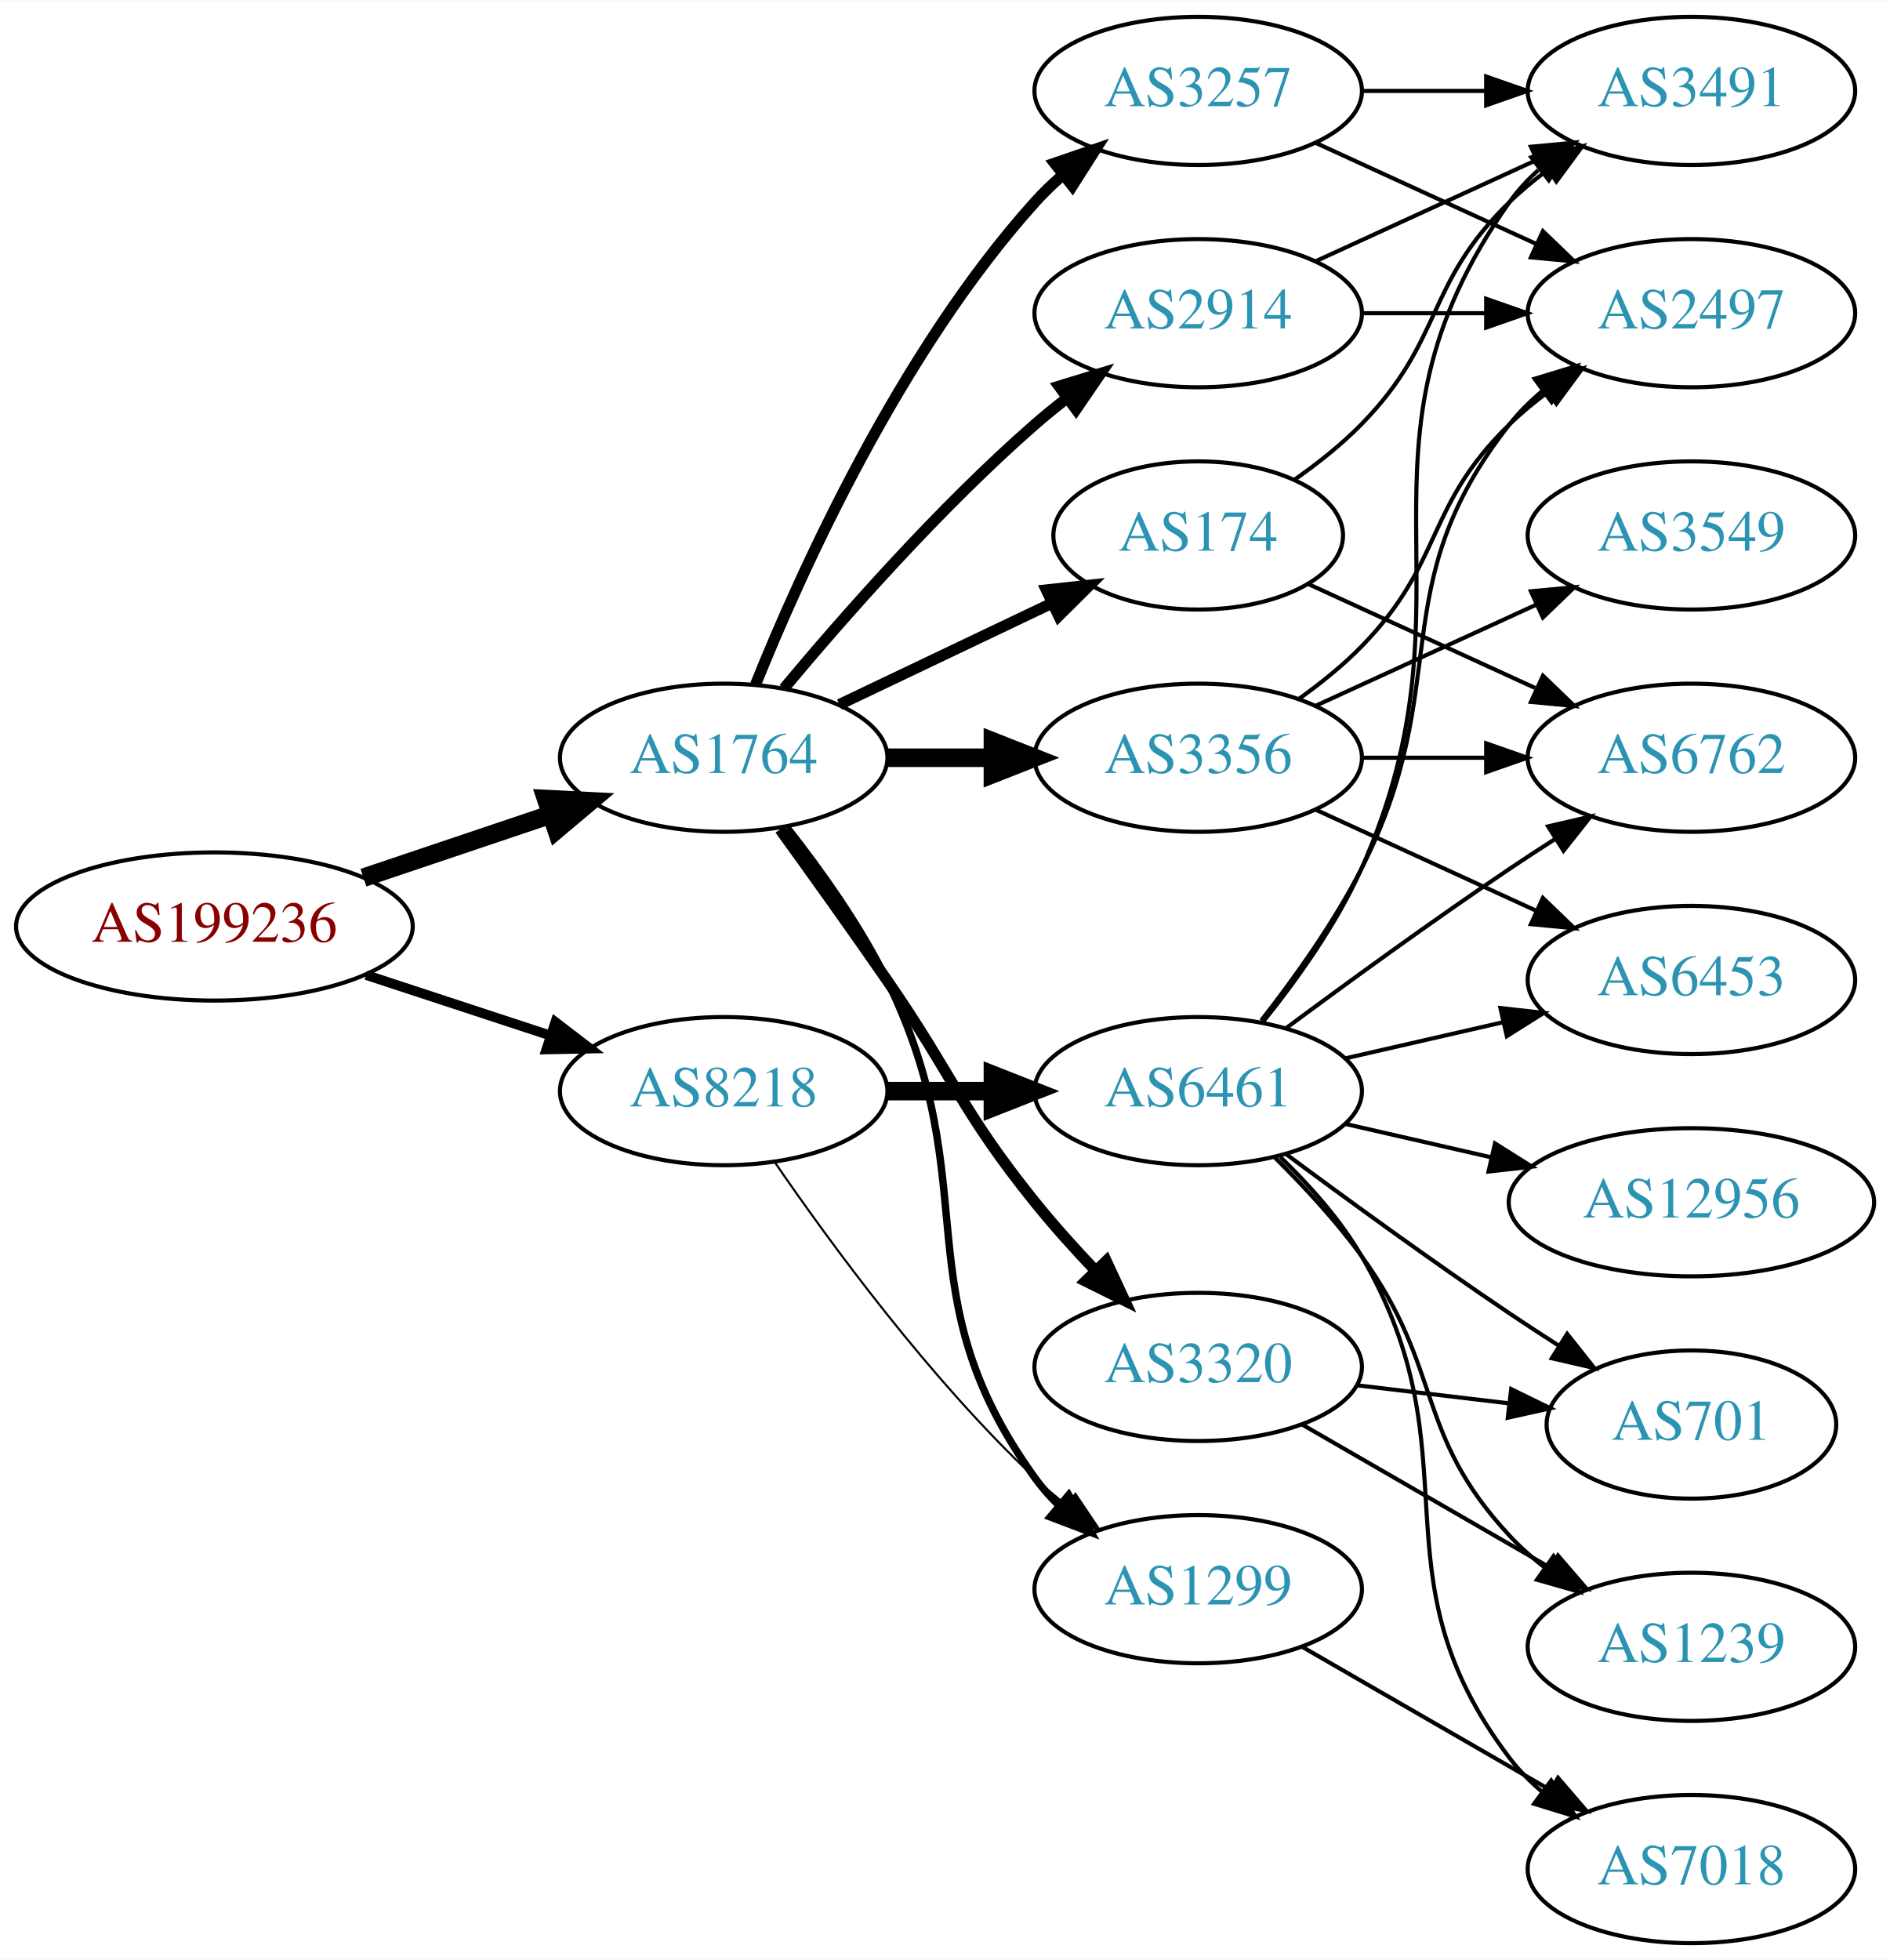
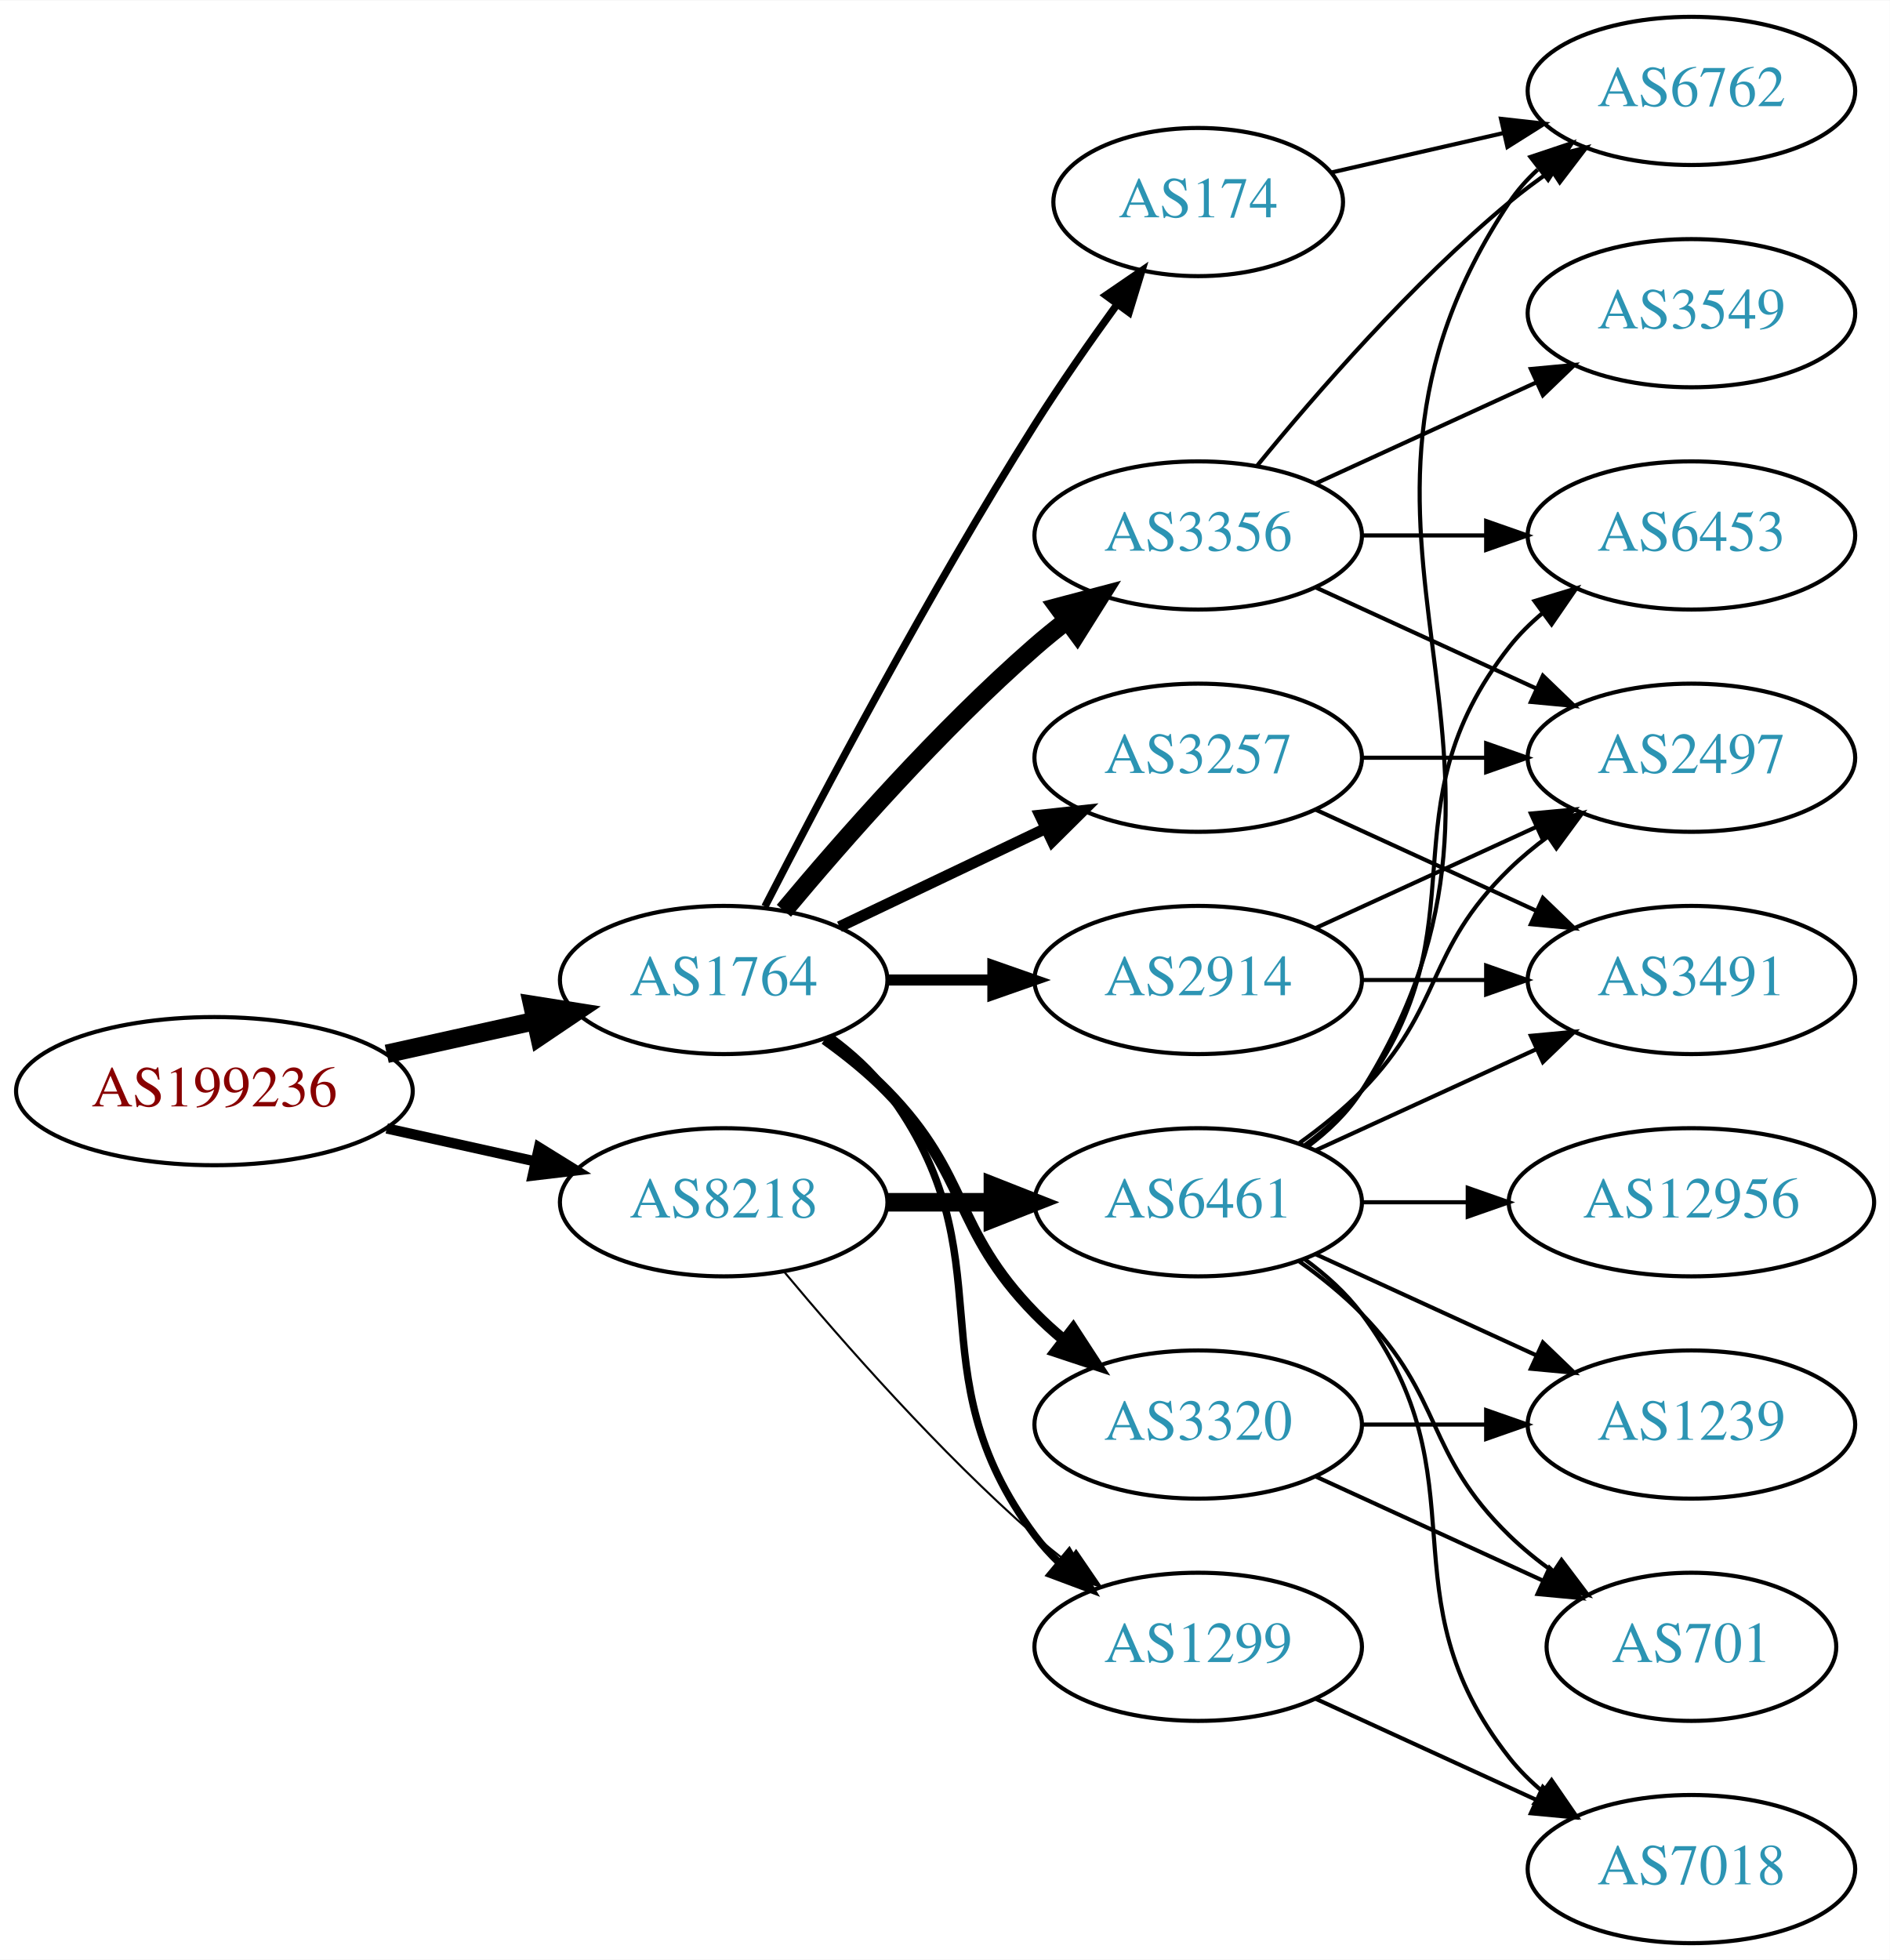
<svg xmlns="http://www.w3.org/2000/svg" xmlns:xlink="http://www.w3.org/1999/xlink" width="459pt" height="476pt" viewBox="0.00 0.00 459.17 476.00">
  <g id="graph0" class="graph" transform="scale(1 1) rotate(0) translate(4 472)">
    <polygon fill="white" stroke="none" points="-4,4 -4,-472 455.17,-472 455.17,4 -4,4" />
    <g id="node1" class="node">
      <g id="a_node1">
        <a xlink:href="/asn/199236" xlink:title="AS199236 ~ Emarsys eMarketing Systems AG [AT]">
-           <ellipse fill="#ffffff" stroke="black" cx="48.096" cy="-247" rx="48.192" ry="18" />
-           <text text-anchor="middle" x="48.096" y="-243.3" font-family="Times,serif" font-size="14.00" fill="#880000">AS199236</text>
+           <ellipse fill="#ffffff" stroke="black" cx="48.096" cy="-207" rx="48.192" ry="18" />
+           <text text-anchor="middle" x="48.096" y="-203.3" font-family="Times,serif" font-size="14.00" fill="#880000">AS199236</text>
        </a>
      </g>
    </g>
    <g id="node2" class="node">
      <g id="a_node2">
        <a xlink:href="/asn/1764" xlink:title="AS1764 ~ NEXTLAYER-AS [AT]">
-           <ellipse fill="#ffffff" stroke="black" cx="171.838" cy="-288" rx="39.794" ry="18" />
-           <text text-anchor="middle" x="171.838" y="-284.3" font-family="Times,serif" font-size="14.00" fill="#2c94b3">AS1764</text>
+           <ellipse fill="#ffffff" stroke="black" cx="171.838" cy="-234" rx="39.794" ry="18" />
+           <text text-anchor="middle" x="171.838" y="-230.3" font-family="Times,serif" font-size="14.00" fill="#2c94b3">AS1764</text>
        </a>
      </g>
    </g>
    <g id="edge1" class="edge">
-       <path fill="none" stroke="black" stroke-width="4.5" d="M84.309,-258.859C98.459,-263.624 114.874,-269.152 129.578,-274.105" />
-       <polygon fill="black" stroke="black" stroke-width="4.5" points="128.703,-277.965 139.437,-277.425 131.217,-270.502 128.703,-277.965" />
+       <path fill="none" stroke="black" stroke-width="4.5" d="M89.973,-216.066C101.513,-218.625 114.132,-221.424 125.896,-224.033" />
+       <polygon fill="black" stroke="black" stroke-width="4.5" points="125.351,-227.945 135.967,-226.266 127.057,-220.257 125.351,-227.945" />
    </g>
    <g id="node3" class="node">
      <g id="a_node3">
        <a xlink:href="/asn/8218" xlink:title="AS8218 ~ legacy Neotelecoms [FR]">
-           <ellipse fill="#ffffff" stroke="black" cx="171.838" cy="-207" rx="39.794" ry="18" />
-           <text text-anchor="middle" x="171.838" y="-203.3" font-family="Times,serif" font-size="14.00" fill="#2c94b3">AS8218</text>
+           <ellipse fill="#ffffff" stroke="black" cx="171.838" cy="-180" rx="39.794" ry="18" />
+           <text text-anchor="middle" x="171.838" y="-176.3" font-family="Times,serif" font-size="14.00" fill="#2c94b3">AS8218</text>
        </a>
      </g>
    </g>
    <g id="edge2" class="edge">
-       <path fill="none" stroke="black" stroke-width="2.368" d="M84.964,-235.215C98.983,-230.609 115.143,-225.299 129.637,-220.537" />
-       <polygon fill="black" stroke="black" stroke-width="2.368" points="130.95,-223.79 139.358,-217.343 128.765,-217.14 130.95,-223.79" />
+       <path fill="none" stroke="black" stroke-width="2.5" d="M89.973,-197.934C101.513,-195.375 114.132,-192.576 125.896,-189.967" />
+       <polygon fill="black" stroke="black" stroke-width="2.5" points="126.962,-193.316 135.967,-187.734 125.446,-186.482 126.962,-193.316" />
    </g>
    <g id="node4" class="node">
      <g id="a_node4">
        <a xlink:href="/asn/174" xlink:title="AS174 ~ Cogent Communications [US]">
-           <ellipse fill="#ffffff" stroke="black" cx="287.131" cy="-342" rx="35.194" ry="18" />
-           <text text-anchor="middle" x="287.131" y="-338.3" font-family="Times,serif" font-size="14.00" fill="#2c94b3">AS174</text>
+           <ellipse fill="#ffffff" stroke="black" cx="287.131" cy="-423" rx="35.194" ry="18" />
+           <text text-anchor="middle" x="287.131" y="-419.3" font-family="Times,serif" font-size="14.00" fill="#2c94b3">AS174</text>
        </a>
      </g>
    </g>
    <g id="edge3" class="edge">
-       <path fill="none" stroke="black" stroke-width="2.7" d="M199.974,-300.934C215.406,-308.29 234.892,-317.577 251.427,-325.459" />
-       <polygon fill="black" stroke="black" stroke-width="2.7" points="250.236,-328.768 260.769,-329.911 253.247,-322.449 250.236,-328.768" />
+       <path fill="none" stroke="black" stroke-width="1.8" d="M181.864,-251.852C195.3,-278.055 221.75,-328.237 247.484,-369 253.641,-378.751 260.887,-389.127 267.431,-398.15" />
+       <polygon fill="black" stroke="black" stroke-width="1.8" points="264.691,-400.333 273.431,-406.322 270.334,-396.19 264.691,-400.333" />
    </g>
    <g id="node5" class="node">
      <g id="a_node5">
-         <a xlink:href="/asn/3356" xlink:title="AS3356 ~ Level 3 Parent, LLC [US]">
-           <ellipse fill="#ffffff" stroke="black" cx="287.131" cy="-288" rx="39.794" ry="18" />
-           <text text-anchor="middle" x="287.131" y="-284.3" font-family="Times,serif" font-size="14.00" fill="#2c94b3">AS3356</text>
+         <a xlink:href="/asn/2914" xlink:title="AS2914 ~ NTT America, Inc. [US]">
+           <ellipse fill="#ffffff" stroke="black" cx="287.131" cy="-234" rx="39.794" ry="18" />
+           <text text-anchor="middle" x="287.131" y="-230.3" font-family="Times,serif" font-size="14.00" fill="#2c94b3">AS2914</text>
        </a>
      </g>
    </g>
    <g id="edge4" class="edge">
-       <path fill="none" stroke="black" stroke-width="4.5" d="M211.51,-288C219.713,-288 228.477,-288 237.009,-288" />
-       <polygon fill="black" stroke="black" stroke-width="4.5" points="237.248,-291.938 247.248,-288 237.248,-284.063 237.248,-291.938" />
+       <path fill="none" stroke="black" stroke-width="2.7" d="M211.51,-234C219.713,-234 228.477,-234 237.009,-234" />
+       <polygon fill="black" stroke="black" stroke-width="2.7" points="237.248,-237.5 247.248,-234 237.248,-230.5 237.248,-237.5" />
    </g>
    <g id="node6" class="node">
      <g id="a_node6">
        <a xlink:href="/asn/1299" xlink:title="AS1299 ~ Telia Carrier [EU]">
-           <ellipse fill="#ffffff" stroke="black" cx="287.131" cy="-86" rx="39.794" ry="18" />
-           <text text-anchor="middle" x="287.131" y="-82.3" font-family="Times,serif" font-size="14.00" fill="#2c94b3">AS1299</text>
+           <ellipse fill="#ffffff" stroke="black" cx="287.131" cy="-72" rx="39.794" ry="18" />
+           <text text-anchor="middle" x="287.131" y="-68.3" font-family="Times,serif" font-size="14.00" fill="#2c94b3">AS1299</text>
        </a>
      </g>
    </g>
    <g id="edge5" class="edge">
-       <path fill="none" stroke="black" stroke-width="1.8" d="M187.296,-270.941C195.336,-260.754 204.997,-247.254 211.484,-234 236.15,-183.605 214.652,-158.498 247.484,-113 249.191,-110.636 251.17,-108.406 253.315,-106.32" />
-       <polygon fill="black" stroke="black" stroke-width="1.8" points="255.677,-108.907 261.079,-99.793 251.172,-103.549 255.677,-108.907" />
+       <path fill="none" stroke="black" stroke-width="1.8" d="M197.769,-220.118C202.845,-216.389 207.763,-211.984 211.484,-207 241.756,-166.458 217.213,-139.542 247.484,-99 249.229,-96.664 251.236,-94.455 253.4,-92.383" />
+       <polygon fill="black" stroke="black" stroke-width="1.8" points="255.759,-94.973 261.2,-85.882 251.277,-89.595 255.759,-94.973" />
    </g>
    <g id="node7" class="node">
      <g id="a_node7">
        <a xlink:href="/asn/3257" xlink:title="AS3257 ~ GTT [DE]">
-           <ellipse fill="#ffffff" stroke="black" cx="287.131" cy="-450" rx="39.794" ry="18" />
-           <text text-anchor="middle" x="287.131" y="-446.3" font-family="Times,serif" font-size="14.00" fill="#2c94b3">AS3257</text>
+           <ellipse fill="#ffffff" stroke="black" cx="287.131" cy="-288" rx="39.794" ry="18" />
+           <text text-anchor="middle" x="287.131" y="-284.3" font-family="Times,serif" font-size="14.00" fill="#2c94b3">AS3257</text>
        </a>
      </g>
    </g>
    <g id="edge6" class="edge">
-       <path fill="none" stroke="black" stroke-width="2.7" d="M179.586,-305.787C190.637,-333.243 214.69,-386.578 247.484,-423 249.487,-425.224 251.706,-427.363 254.038,-429.397" />
-       <polygon fill="black" stroke="black" stroke-width="2.7" points="252.236,-432.433 262.257,-435.873 256.569,-426.935 252.236,-432.433" />
+       <path fill="none" stroke="black" stroke-width="2.7" d="M199.974,-246.934C214.968,-254.081 233.789,-263.052 250.013,-270.785" />
+       <polygon fill="black" stroke="black" stroke-width="2.7" points="248.683,-274.028 259.216,-275.171 251.695,-267.709 248.683,-274.028" />
    </g>
    <g id="node8" class="node">
      <g id="a_node8">
-         <a xlink:href="/asn/2914" xlink:title="AS2914 ~ NTT America, Inc. [US]">
-           <ellipse fill="#ffffff" stroke="black" cx="287.131" cy="-396" rx="39.794" ry="18" />
-           <text text-anchor="middle" x="287.131" y="-392.3" font-family="Times,serif" font-size="14.00" fill="#2c94b3">AS2914</text>
+         <a xlink:href="/asn/3356" xlink:title="AS3356 ~ Level 3 Parent, LLC [US]">
+           <ellipse fill="#ffffff" stroke="black" cx="287.131" cy="-342" rx="39.794" ry="18" />
+           <text text-anchor="middle" x="287.131" y="-338.3" font-family="Times,serif" font-size="14.00" fill="#2c94b3">AS3356</text>
        </a>
      </g>
    </g>
    <g id="edge7" class="edge">
-       <path fill="none" stroke="black" stroke-width="2.7" d="M186.468,-304.817C200.751,-321.929 224.297,-348.745 247.484,-369 249.95,-371.154 252.589,-373.294 255.286,-375.372" />
-       <polygon fill="black" stroke="black" stroke-width="2.7" points="253.311,-378.264 263.44,-381.37 257.459,-372.625 253.311,-378.264" />
+       <path fill="none" stroke="black" stroke-width="4.5" d="M186.468,-250.817C200.751,-267.929 224.297,-294.745 247.484,-315 249.95,-317.154 252.589,-319.294 255.286,-321.372" />
+       <polygon fill="black" stroke="black" stroke-width="4.5" points="253.052,-324.616 263.44,-327.37 257.718,-318.273 253.052,-324.616" />
    </g>
    <g id="node9" class="node">
      <g id="a_node9">
        <a xlink:href="/asn/3320" xlink:title="AS3320 ~ DTAG [DE]">
-           <ellipse fill="#ffffff" stroke="black" cx="287.131" cy="-140" rx="39.794" ry="18" />
-           <text text-anchor="middle" x="287.131" y="-136.3" font-family="Times,serif" font-size="14.00" fill="#2c94b3">AS3320</text>
+           <ellipse fill="#ffffff" stroke="black" cx="287.131" cy="-126" rx="39.794" ry="18" />
+           <text text-anchor="middle" x="287.131" y="-122.3" font-family="Times,serif" font-size="14.00" fill="#2c94b3">AS3320</text>
        </a>
      </g>
    </g>
    <g id="edge8" class="edge">
-       <path fill="none" stroke="black" stroke-width="2.7" d="M185.517,-270.594C193.133,-260.063 202.965,-246.33 211.484,-234 227.88,-210.269 229.39,-202.463 247.484,-180 251.961,-174.442 257.074,-168.76 262.083,-163.488" />
-       <polygon fill="black" stroke="black" stroke-width="2.7" points="264.79,-165.725 269.26,-156.119 259.775,-160.84 264.79,-165.725" />
-     </g>
-     <g id="edge23" class="edge">
-       <path fill="none" stroke="black" stroke-width="0.5" d="M184.195,-189.817C197.804,-169.972 221.981,-136.985 247.484,-113 249.869,-110.757 252.452,-108.556 255.114,-106.438" />
-       <polygon fill="black" stroke="black" stroke-width="0.5" points="257.303,-109.171 263.211,-100.377 253.108,-103.567 257.303,-109.171" />
+       <path fill="none" stroke="black" stroke-width="2.7" d="M196.432,-219.611C201.688,-215.852 207.02,-211.563 211.484,-207 231.657,-186.383 227.312,-173.617 247.484,-153 249.577,-150.861 251.861,-148.782 254.237,-146.79" />
+       <polygon fill="black" stroke="black" stroke-width="2.7" points="256.756,-149.268 262.537,-140.389 252.481,-143.725 256.756,-149.268" />
+     </g>
+     <g id="edge22" class="edge">
+       <path fill="none" stroke="black" stroke-width="0.5" d="M186.468,-163.183C200.751,-146.071 224.297,-119.255 247.484,-99 249.95,-96.846 252.589,-94.706 255.286,-92.628" />
+       <polygon fill="black" stroke="black" stroke-width="0.5" points="257.459,-95.375 263.44,-86.63 253.311,-89.736 257.459,-95.375" />
    </g>
    <g id="node18" class="node">
      <g id="a_node18">
        <a xlink:href="/asn/6461" xlink:title="AS6461 ~ Zayo Bandwidth [US]">
-           <ellipse fill="#ffffff" stroke="black" cx="287.131" cy="-207" rx="39.794" ry="18" />
-           <text text-anchor="middle" x="287.131" y="-203.3" font-family="Times,serif" font-size="14.00" fill="#2c94b3">AS6461</text>
-         </a>
-       </g>
-     </g>
-     <g id="edge22" class="edge">
-       <path fill="none" stroke="black" stroke-width="4.5" d="M211.51,-207C219.713,-207 228.477,-207 237.009,-207" />
-       <polygon fill="black" stroke="black" stroke-width="4.5" points="237.248,-210.938 247.248,-207 237.248,-203.063 237.248,-210.938" />
+           <ellipse fill="#ffffff" stroke="black" cx="287.131" cy="-180" rx="39.794" ry="18" />
+           <text text-anchor="middle" x="287.131" y="-176.3" font-family="Times,serif" font-size="14.00" fill="#2c94b3">AS6461</text>
+         </a>
+       </g>
+     </g>
+     <g id="edge21" class="edge">
+       <path fill="none" stroke="black" stroke-width="4.5" d="M211.51,-180C219.713,-180 228.477,-180 237.009,-180" />
+       <polygon fill="black" stroke="black" stroke-width="4.5" points="237.248,-183.938 247.248,-180 237.248,-176.063 237.248,-183.938" />
    </g>
    <g id="node10" class="node">
      <g id="a_node10">
-         <a xlink:href="/asn/3491" xlink:title="AS3491 ~ PCCW Global, Inc. [US]">
+         <a xlink:href="/asn/6762" xlink:title="AS6762 ~ TELECOM ITALIA SPARKLE S.p.A. [IT]">
          <ellipse fill="#ffffff" stroke="black" cx="406.973" cy="-450" rx="39.794" ry="18" />
-           <text text-anchor="middle" x="406.973" y="-446.3" font-family="Times,serif" font-size="14.00" fill="#2c94b3">AS3491</text>
-         </a>
-       </g>
-     </g>
-     <g id="edge20" class="edge">
-       <path fill="none" stroke="black" d="M310.514,-355.532C316.156,-359.49 321.969,-364.086 326.777,-369 346.95,-389.617 342.084,-402.906 362.777,-423 365.623,-425.763 368.796,-428.386 372.096,-430.834" />
-       <polygon fill="black" stroke="black" points="370.213,-433.786 380.444,-436.538 374.162,-428.006 370.213,-433.786" />
-     </g>
-     <g id="node16" class="node">
-       <g id="a_node16">
-         <a xlink:href="/asn/6762" xlink:title="AS6762 ~ TELECOM ITALIA SPARKLE S.p.A. [IT]">
-           <ellipse fill="#ffffff" stroke="black" cx="406.973" cy="-288" rx="39.794" ry="18" />
-           <text text-anchor="middle" x="406.973" y="-284.3" font-family="Times,serif" font-size="14.00" fill="#2c94b3">AS6762</text>
-         </a>
-       </g>
-     </g>
-     <g id="edge21" class="edge">
-       <path fill="none" stroke="black" d="M313.992,-330.149C330.113,-322.762 351.115,-313.138 368.98,-304.952" />
-       <polygon fill="black" stroke="black" points="370.899,-307.923 378.532,-300.575 367.983,-301.559 370.899,-307.923" />
+           <text text-anchor="middle" x="406.973" y="-446.3" font-family="Times,serif" font-size="14.00" fill="#2c94b3">AS6762</text>
+         </a>
+       </g>
+     </g>
+     <g id="edge9" class="edge">
+       <path fill="none" stroke="black" d="M319.401,-430.165C332.24,-433.106 347.345,-436.567 361.312,-439.767" />
+       <polygon fill="black" stroke="black" points="360.704,-443.219 371.233,-442.04 362.267,-436.395 360.704,-443.219" />
    </g>
    <g id="node11" class="node">
      <g id="a_node11">
        <a xlink:href="/asn/2497" xlink:title="AS2497 ~ Internet Initiative Japan Inc. [JP]">
-           <ellipse fill="#ffffff" stroke="black" cx="406.973" cy="-396" rx="39.794" ry="18" />
-           <text text-anchor="middle" x="406.973" y="-392.3" font-family="Times,serif" font-size="14.00" fill="#2c94b3">AS2497</text>
-         </a>
-       </g>
-     </g>
-     <g id="edge17" class="edge">
-       <path fill="none" stroke="black" d="M311.725,-302.389C316.981,-306.148 322.313,-310.437 326.777,-315 346.95,-335.617 342.084,-348.906 362.777,-369 365.623,-371.763 368.796,-374.386 372.096,-376.834" />
-       <polygon fill="black" stroke="black" points="370.213,-379.786 380.444,-382.538 374.162,-374.006 370.213,-379.786" />
+           <ellipse fill="#ffffff" stroke="black" cx="406.973" cy="-288" rx="39.794" ry="18" />
+           <text text-anchor="middle" x="406.973" y="-284.3" font-family="Times,serif" font-size="14.00" fill="#2c94b3">AS2497</text>
+         </a>
+       </g>
+     </g>
+     <g id="edge10" class="edge">
+       <path fill="none" stroke="black" d="M315.76,-246.661C331.717,-253.973 351.987,-263.261 369.27,-271.181" />
+       <polygon fill="black" stroke="black" points="367.969,-274.435 378.518,-275.419 370.885,-268.071 367.969,-274.435" />
+     </g>
+     <g id="node12" class="node">
+       <g id="a_node12">
+         <a xlink:href="/asn/3491" xlink:title="AS3491 ~ PCCW Global, Inc. [US]">
+           <ellipse fill="#ffffff" stroke="black" cx="406.973" cy="-234" rx="39.794" ry="18" />
+           <text text-anchor="middle" x="406.973" y="-230.3" font-family="Times,serif" font-size="14.00" fill="#2c94b3">AS3491</text>
+         </a>
+       </g>
+     </g>
+     <g id="edge11" class="edge">
+       <path fill="none" stroke="black" d="M327.044,-234C336.597,-234 346.947,-234 356.909,-234" />
+       <polygon fill="black" stroke="black" points="357.102,-237.5 367.102,-234 357.102,-230.5 357.102,-237.5" />
    </g>
    <g id="node15" class="node">
      <g id="a_node15">
-         <a xlink:href="/asn/3549" xlink:title="AS3549 ~ Level 3 Parent, LLC [US]">
-           <ellipse fill="#ffffff" stroke="black" cx="406.973" cy="-342" rx="39.794" ry="18" />
-           <text text-anchor="middle" x="406.973" y="-338.3" font-family="Times,serif" font-size="14.00" fill="#2c94b3">AS3549</text>
-         </a>
-       </g>
-     </g>
-     <g id="edge16" class="edge">
-       <path fill="none" stroke="black" d="M315.76,-300.661C331.717,-307.973 351.987,-317.261 369.27,-325.181" />
-       <polygon fill="black" stroke="black" points="367.969,-328.435 378.518,-329.419 370.885,-322.071 367.969,-328.435" />
-     </g>
-     <g id="edge18" class="edge">
-       <path fill="none" stroke="black" d="M327.044,-288C336.597,-288 346.947,-288 356.909,-288" />
-       <polygon fill="black" stroke="black" points="357.102,-291.5 367.102,-288 357.102,-284.5 357.102,-291.5" />
-     </g>
-     <g id="node17" class="node">
-       <g id="a_node17">
-         <a xlink:href="/asn/6453" xlink:title="AS6453 ~ TATA COMMUNICATIONS (AMERICA) INC [US]">
-           <ellipse fill="#ffffff" stroke="black" cx="406.973" cy="-234" rx="39.794" ry="18" />
-           <text text-anchor="middle" x="406.973" y="-230.3" font-family="Times,serif" font-size="14.00" fill="#2c94b3">AS6453</text>
-         </a>
-       </g>
-     </g>
-     <g id="edge19" class="edge">
-       <path fill="none" stroke="black" d="M315.76,-275.339C331.717,-268.027 351.987,-258.739 369.27,-250.819" />
-       <polygon fill="black" stroke="black" points="370.885,-253.929 378.518,-246.581 367.969,-247.565 370.885,-253.929" />
-     </g>
-     <g id="node14" class="node">
-       <g id="a_node14">
        <a xlink:href="/asn/7018" xlink:title="AS7018 ~ AT&amp;T Services, Inc. [US]">
          <ellipse fill="#ffffff" stroke="black" cx="406.973" cy="-18" rx="39.794" ry="18" />
          <text text-anchor="middle" x="406.973" y="-14.3" font-family="Times,serif" font-size="14.00" fill="#2c94b3">AS7018</text>
        </a>
      </g>
    </g>
+     <g id="edge16" class="edge">
+       <path fill="none" stroke="black" d="M315.76,-59.339C331.717,-52.027 351.987,-42.739 369.27,-34.819" />
+       <polygon fill="black" stroke="black" points="370.885,-37.929 378.518,-30.581 367.969,-31.565 370.885,-37.929" />
+     </g>
+     <g id="edge17" class="edge">
+       <path fill="none" stroke="black" d="M327.044,-288C336.597,-288 346.947,-288 356.909,-288" />
+       <polygon fill="black" stroke="black" points="357.102,-291.5 367.102,-288 357.102,-284.5 357.102,-291.5" />
+     </g>
+     <g id="edge18" class="edge">
+       <path fill="none" stroke="black" d="M315.76,-275.339C331.717,-268.027 351.987,-258.739 369.27,-250.819" />
+       <polygon fill="black" stroke="black" points="370.885,-253.929 378.518,-246.581 367.969,-247.565 370.885,-253.929" />
+     </g>
+     <g id="edge12" class="edge">
+       <path fill="none" stroke="black" d="M301.55,-359.065C315.665,-376.375 339.079,-403.345 362.777,-423 365.994,-425.668 369.494,-428.27 373.065,-430.741" />
+       <polygon fill="black" stroke="black" points="371.143,-433.666 381.421,-436.236 374.988,-427.817 371.143,-433.666" />
+     </g>
    <g id="edge13" class="edge">
-       <path fill="none" stroke="black" d="M312.262,-72.075C329.702,-62.012 353.475,-48.294 372.713,-37.192" />
-       <polygon fill="black" stroke="black" points="374.557,-40.169 381.469,-32.14 371.058,-34.106 374.557,-40.169" />
-     </g>
-     <g id="edge15" class="edge">
-       <path fill="none" stroke="black" d="M327.044,-450C336.597,-450 346.947,-450 356.909,-450" />
-       <polygon fill="black" stroke="black" points="357.102,-453.5 367.102,-450 357.102,-446.5 357.102,-453.5" />
-     </g>
-     <g id="edge14" class="edge">
-       <path fill="none" stroke="black" d="M315.76,-437.339C331.717,-430.027 351.987,-420.739 369.27,-412.819" />
-       <polygon fill="black" stroke="black" points="370.885,-415.929 378.518,-408.581 367.969,-409.565 370.885,-415.929" />
-     </g>
-     <g id="edge9" class="edge">
-       <path fill="none" stroke="black" d="M315.76,-408.661C331.717,-415.973 351.987,-425.261 369.27,-433.181" />
-       <polygon fill="black" stroke="black" points="367.969,-436.435 378.518,-437.419 370.885,-430.071 367.969,-436.435" />
-     </g>
-     <g id="edge10" class="edge">
-       <path fill="none" stroke="black" d="M327.044,-396C336.597,-396 346.947,-396 356.909,-396" />
-       <polygon fill="black" stroke="black" points="357.102,-399.5 367.102,-396 357.102,-392.5 357.102,-399.5" />
-     </g>
-     <g id="node12" class="node">
-       <g id="a_node12">
-         <a xlink:href="/asn/1239" xlink:title="AS1239 ~ Sprint [US]">
-           <ellipse fill="#ffffff" stroke="black" cx="406.973" cy="-72" rx="39.794" ry="18" />
-           <text text-anchor="middle" x="406.973" y="-68.3" font-family="Times,serif" font-size="14.00" fill="#2c94b3">AS1239</text>
-         </a>
-       </g>
-     </g>
-     <g id="edge11" class="edge">
-       <path fill="none" stroke="black" d="M312.262,-126.075C329.702,-116.012 353.475,-102.293 372.713,-91.192" />
-       <polygon fill="black" stroke="black" points="374.557,-94.169 381.469,-86.14 371.058,-88.106 374.557,-94.169" />
+       <path fill="none" stroke="black" d="M315.76,-329.339C331.717,-322.027 351.987,-312.739 369.27,-304.819" />
+       <polygon fill="black" stroke="black" points="370.885,-307.929 378.518,-300.581 367.969,-301.565 370.885,-307.929" />
    </g>
    <g id="node13" class="node">
      <g id="a_node13">
+         <a xlink:href="/asn/3549" xlink:title="AS3549 ~ Level 3 Parent, LLC [US]">
+           <ellipse fill="#ffffff" stroke="black" cx="406.973" cy="-396" rx="39.794" ry="18" />
+           <text text-anchor="middle" x="406.973" y="-392.3" font-family="Times,serif" font-size="14.00" fill="#2c94b3">AS3549</text>
+         </a>
+       </g>
+     </g>
+     <g id="edge14" class="edge">
+       <path fill="none" stroke="black" d="M315.76,-354.661C331.717,-361.973 351.987,-371.261 369.27,-379.181" />
+       <polygon fill="black" stroke="black" points="367.969,-382.435 378.518,-383.419 370.885,-376.071 367.969,-382.435" />
+     </g>
+     <g id="node14" class="node">
+       <g id="a_node14">
+         <a xlink:href="/asn/6453" xlink:title="AS6453 ~ TATA COMMUNICATIONS (AMERICA) INC [US]">
+           <ellipse fill="#ffffff" stroke="black" cx="406.973" cy="-342" rx="39.794" ry="18" />
+           <text text-anchor="middle" x="406.973" y="-338.3" font-family="Times,serif" font-size="14.00" fill="#2c94b3">AS6453</text>
+         </a>
+       </g>
+     </g>
+     <g id="edge15" class="edge">
+       <path fill="none" stroke="black" d="M327.044,-342C336.597,-342 346.947,-342 356.909,-342" />
+       <polygon fill="black" stroke="black" points="357.102,-345.5 367.102,-342 357.102,-338.5 357.102,-345.5" />
+     </g>
+     <g id="node16" class="node">
+       <g id="a_node16">
        <a xlink:href="/asn/701" xlink:title="AS701 ~ UUNET [US]">
-           <ellipse fill="#ffffff" stroke="black" cx="406.973" cy="-126" rx="35.194" ry="18" />
-           <text text-anchor="middle" x="406.973" y="-122.3" font-family="Times,serif" font-size="14.00" fill="#2c94b3">AS701</text>
-         </a>
-       </g>
-     </g>
-     <g id="edge12" class="edge">
-       <path fill="none" stroke="black" d="M325.741,-135.532C337.411,-134.145 350.37,-132.606 362.409,-131.176" />
-       <polygon fill="black" stroke="black" points="363.179,-134.609 372.697,-129.953 362.354,-127.658 363.179,-134.609" />
+           <ellipse fill="#ffffff" stroke="black" cx="406.973" cy="-72" rx="35.194" ry="18" />
+           <text text-anchor="middle" x="406.973" y="-68.3" font-family="Times,serif" font-size="14.00" fill="#2c94b3">AS701</text>
+         </a>
+       </g>
+     </g>
+     <g id="edge19" class="edge">
+       <path fill="none" stroke="black" d="M315.76,-113.339C332.176,-105.817 353.158,-96.202 370.754,-88.139" />
+       <polygon fill="black" stroke="black" points="372.499,-91.189 380.132,-83.842 369.583,-84.826 372.499,-91.189" />
+     </g>
+     <g id="node17" class="node">
+       <g id="a_node17">
+         <a xlink:href="/asn/1239" xlink:title="AS1239 ~ Sprint [US]">
+           <ellipse fill="#ffffff" stroke="black" cx="406.973" cy="-126" rx="39.794" ry="18" />
+           <text text-anchor="middle" x="406.973" y="-122.3" font-family="Times,serif" font-size="14.00" fill="#2c94b3">AS1239</text>
+         </a>
+       </g>
+     </g>
+     <g id="edge20" class="edge">
+       <path fill="none" stroke="black" d="M327.044,-126C336.597,-126 346.947,-126 356.909,-126" />
+       <polygon fill="black" stroke="black" points="357.102,-129.5 367.102,-126 357.102,-122.5 357.102,-129.5" />
+     </g>
+     <g id="edge23" class="edge">
+       <path fill="none" stroke="black" d="M313.657,-193.472C318.702,-197.223 323.457,-201.74 326.777,-207 378.727,-289.3 308.739,-342.056 362.777,-423 364.692,-425.869 367.027,-428.49 369.608,-430.872" />
+       <polygon fill="black" stroke="black" points="367.871,-433.954 377.919,-437.313 372.159,-428.421 367.871,-433.954" />
+     </g>
+     <g id="edge24" class="edge">
+       <path fill="none" stroke="black" d="M311.725,-194.389C316.981,-198.148 322.313,-202.437 326.777,-207 346.95,-227.617 342.084,-240.906 362.777,-261 365.623,-263.763 368.796,-266.386 372.096,-268.834" />
+       <polygon fill="black" stroke="black" points="370.213,-271.786 380.444,-274.538 374.162,-266.006 370.213,-271.786" />
    </g>
    <g id="edge27" class="edge">
-       <path fill="none" stroke="black" d="M302.942,-223.894C311.1,-234.025 320.761,-247.525 326.777,-261 356.847,-328.349 320.198,-362.775 362.777,-423 364.769,-425.816 367.156,-428.401 369.772,-430.76" />
-       <polygon fill="black" stroke="black" points="368.071,-433.865 378.14,-437.162 372.324,-428.306 368.071,-433.865" />
-     </g>
-     <g id="edge31" class="edge">
-       <path fill="none" stroke="black" d="M302.427,-224.14C310.414,-234.353 320.075,-247.853 326.777,-261 349.758,-306.077 331.479,-329.246 362.777,-369 365.102,-371.953 367.846,-374.67 370.805,-377.147" />
-       <polygon fill="black" stroke="black" points="368.865,-380.064 379.002,-383.145 372.998,-374.415 368.865,-380.064" />
+       <path fill="none" stroke="black" d="M315.76,-192.661C331.717,-199.973 351.987,-209.261 369.27,-217.181" />
+       <polygon fill="black" stroke="black" points="367.969,-220.435 378.518,-221.419 370.885,-214.071 367.969,-220.435" />
+     </g>
+     <g id="edge25" class="edge">
+       <path fill="none" stroke="black" d="M313.062,-193.882C318.138,-197.611 323.056,-202.016 326.777,-207 357.049,-247.542 331.479,-275.246 362.777,-315 365.102,-317.953 367.846,-320.67 370.805,-323.147" />
+       <polygon fill="black" stroke="black" points="368.865,-326.064 379.002,-329.145 372.998,-320.415 368.865,-326.064" />
    </g>
    <g id="edge28" class="edge">
-       <path fill="none" stroke="black" d="M305.806,-190.815C312.819,-183.88 320.654,-175.442 326.777,-167 346.856,-139.319 339.48,-124.032 362.777,-99 365.338,-96.249 368.239,-93.667 371.297,-91.274" />
-       <polygon fill="black" stroke="black" points="373.477,-94.019 379.631,-85.394 369.442,-88.299 373.477,-94.019" />
-     </g>
-     <g id="edge25" class="edge">
-       <path fill="none" stroke="black" d="M308.461,-191.723C323.324,-180.696 344.068,-165.593 362.777,-153 366.595,-150.431 370.645,-147.79 374.675,-145.214" />
-       <polygon fill="black" stroke="black" points="376.779,-148.025 383.369,-139.729 373.044,-142.105 376.779,-148.025" />
-     </g>
-     <g id="edge26" class="edge">
-       <path fill="none" stroke="black" d="M307.08,-191.003C314.113,-184.222 321.624,-175.844 326.777,-167 355.238,-118.153 328.584,-90.021 362.777,-45 365.051,-42.007 367.76,-39.263 370.697,-36.769" />
-       <polygon fill="black" stroke="black" points="372.891,-39.5 378.864,-30.749 368.738,-33.865 372.891,-39.5" />
+       <path fill="none" stroke="black" d="M313.062,-166.118C318.138,-162.389 323.056,-157.984 326.777,-153 357.049,-112.458 331.479,-84.754 362.777,-45 365.102,-42.047 367.846,-39.33 370.805,-36.853" />
+       <polygon fill="black" stroke="black" points="372.998,-39.585 379.002,-30.855 368.865,-33.936 372.998,-39.585" />
+     </g>
+     <g id="edge30" class="edge">
+       <path fill="none" stroke="black" d="M311.725,-165.611C316.981,-161.852 322.313,-157.563 326.777,-153 346.95,-132.383 342.084,-119.094 362.777,-99 366.005,-95.866 369.656,-92.911 373.434,-90.188" />
+       <polygon fill="black" stroke="black" points="375.413,-93.075 381.794,-84.617 371.532,-87.25 375.413,-93.075" />
    </g>
    <g id="edge29" class="edge">
-       <path fill="none" stroke="black" d="M308.461,-222.277C323.324,-233.304 344.068,-248.407 362.777,-261 366.326,-263.389 370.077,-265.839 373.825,-268.242" />
-       <polygon fill="black" stroke="black" points="372.151,-271.325 382.474,-273.712 375.893,-265.409 372.151,-271.325" />
-     </g>
-     <g id="edge24" class="edge">
-       <path fill="none" stroke="black" d="M322.85,-214.955C334.85,-217.704 348.471,-220.825 361.164,-223.733" />
-       <polygon fill="black" stroke="black" points="360.566,-227.187 371.095,-226.009 362.129,-220.364 360.566,-227.187" />
+       <path fill="none" stroke="black" d="M315.76,-167.339C331.717,-160.027 351.987,-150.739 369.27,-142.819" />
+       <polygon fill="black" stroke="black" points="370.885,-145.929 378.518,-138.581 367.969,-139.565 370.885,-145.929" />
    </g>
    <g id="node19" class="node">
      <g id="a_node19">
        <a xlink:href="/asn/12956" xlink:title="AS12956 ~ TELXIUS [ES]">
          <ellipse fill="#ffffff" stroke="black" cx="406.973" cy="-180" rx="44.393" ry="18" />
          <text text-anchor="middle" x="406.973" y="-176.3" font-family="Times,serif" font-size="14.00" fill="#2c94b3">AS12956</text>
        </a>
      </g>
    </g>
-     <g id="edge30" class="edge">
-       <path fill="none" stroke="black" d="M322.85,-199.045C333.989,-196.493 346.524,-193.621 358.417,-190.896" />
-       <polygon fill="black" stroke="black" points="359.246,-194.297 368.211,-188.652 357.682,-187.474 359.246,-194.297" />
+     <g id="edge26" class="edge">
+       <path fill="none" stroke="black" d="M327.044,-180C335.146,-180 343.821,-180 352.348,-180" />
+       <polygon fill="black" stroke="black" points="352.625,-183.5 362.625,-180 352.625,-176.5 352.625,-183.5" />
    </g>
  </g>
</svg>
